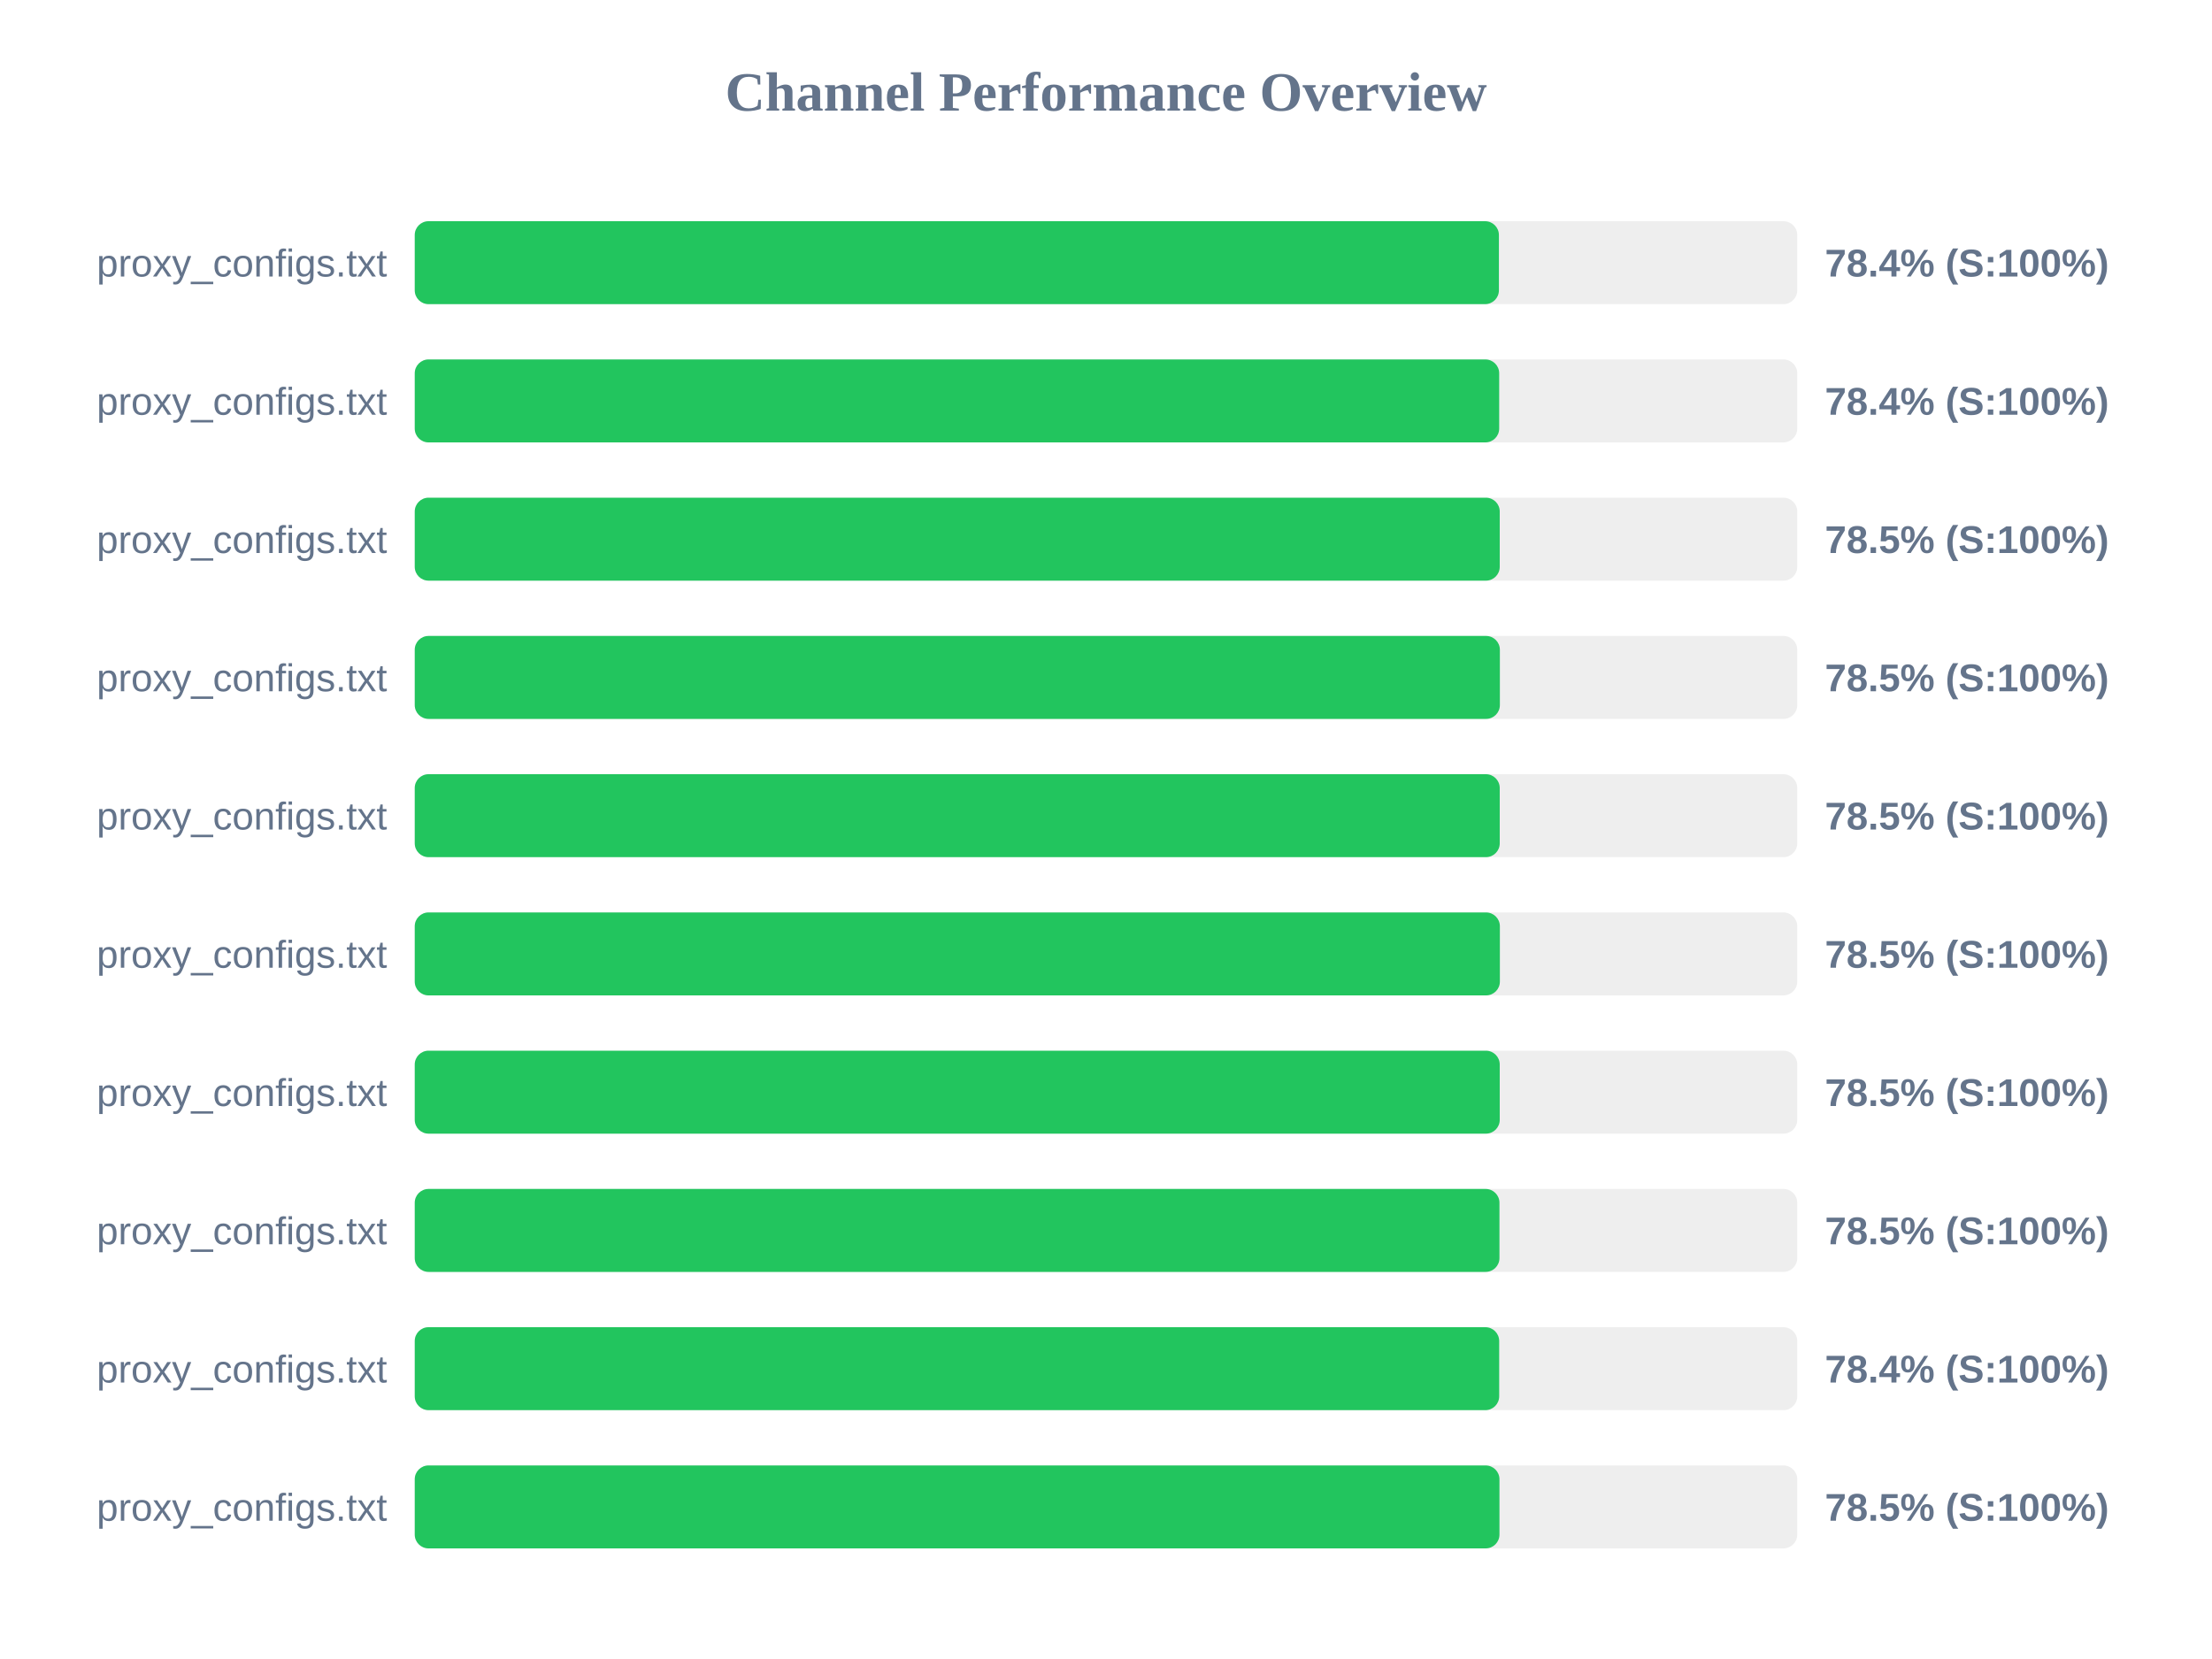
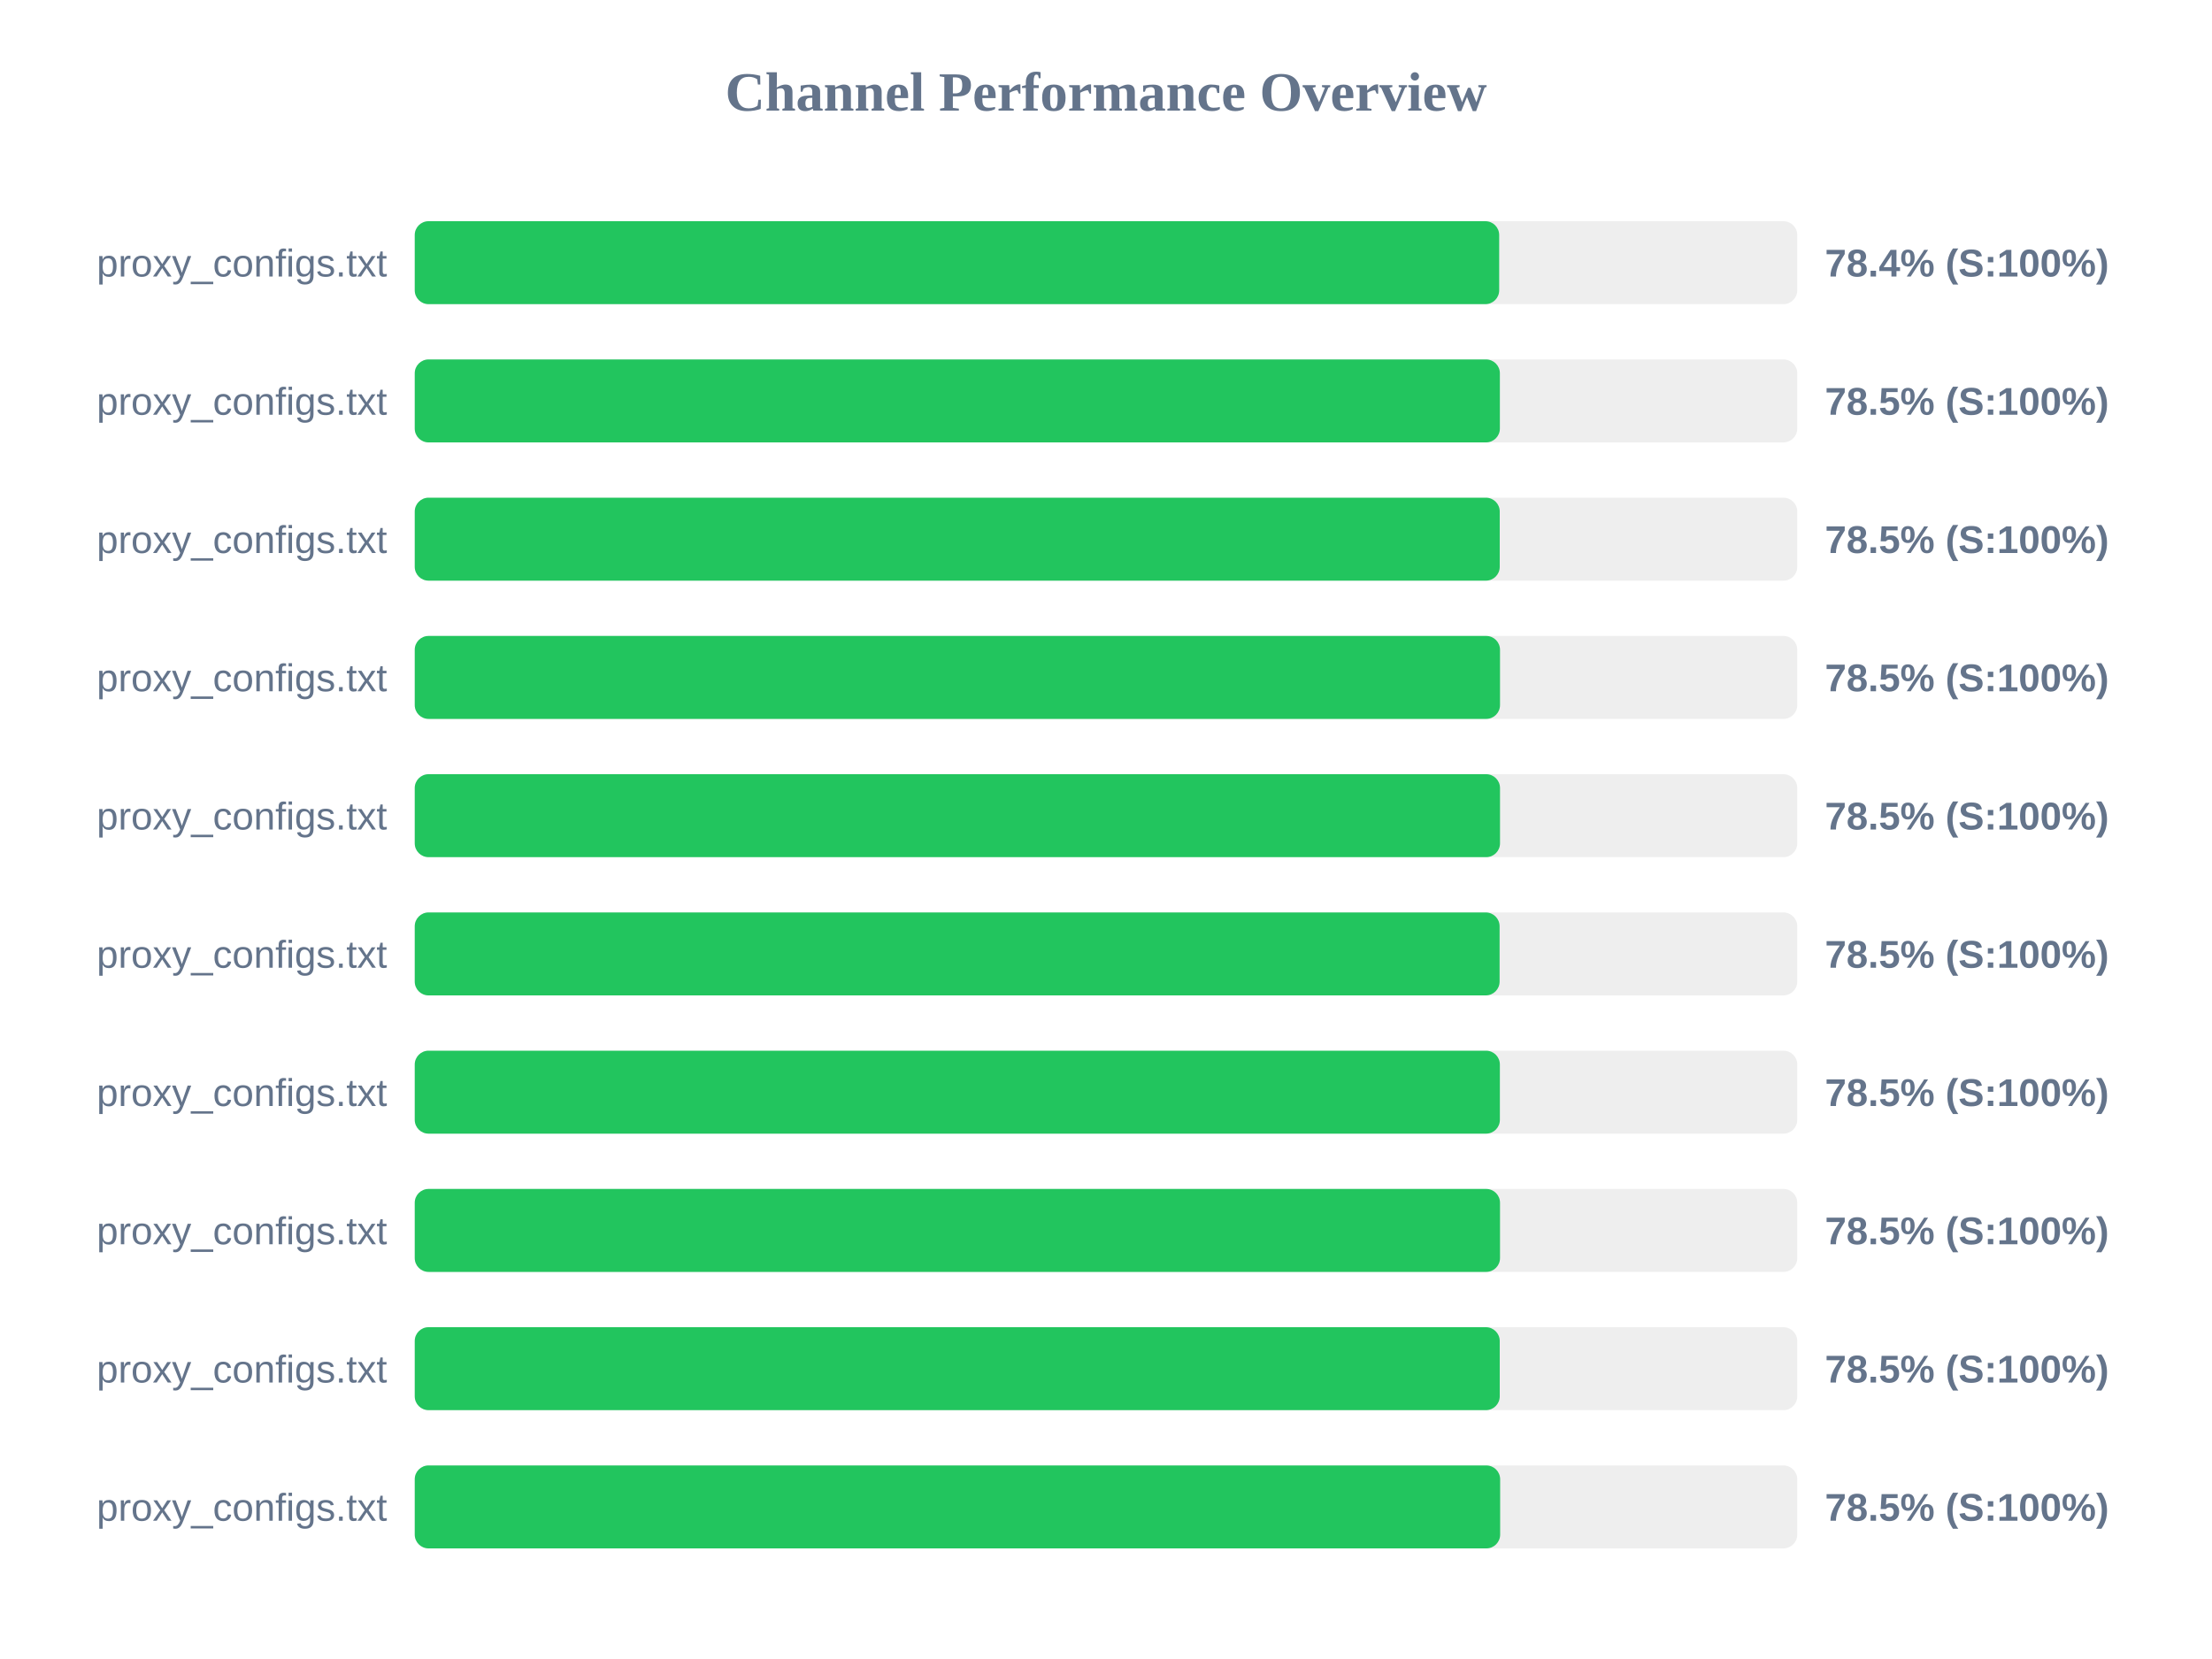
<svg xmlns="http://www.w3.org/2000/svg" width="800" height="600" version="1.1">
  <style>
        .row { font: 14px Arial; fill: #64748b; }
        .score { font: bold 14px Arial; fill: #64748b; }
    </style>
  <text x="400" y="40" text-anchor="middle" font-size="20px" font-weight="bold" fill="#64748b">Channel Performance Overview</text>
  <rect x="150" y="80" width="500" height="30" fill="#eee" rx="5" />
-   <rect x="150" y="80" width="392.1" height="30" fill="#22c55e" rx="5" />
+   <rect x="150" y="80" width="392.2" height="30" fill="#22c55e" rx="5" />
  <text x="140" y="100" text-anchor="end" class="row">proxy_configs.txt</text>
  <text x="660" y="100" text-anchor="start" class="score">78.4% (S:100%)</text>
  <rect x="150" y="130" width="500" height="30" fill="#eee" rx="5" />
-   <rect x="150" y="130" width="392.2" height="30" fill="#22c55e" rx="5" />
+   <rect x="150" y="130" width="392.45" height="30" fill="#22c55e" rx="5" />
  <text x="140" y="150" text-anchor="end" class="row">proxy_configs.txt</text>
-   <text x="660" y="150" text-anchor="start" class="score">78.4% (S:100%)</text>
+   <text x="660" y="150" text-anchor="start" class="score">78.5% (S:100%)</text>
  <rect x="150" y="180" width="500" height="30" fill="#eee" rx="5" />
  <rect x="150" y="180" width="392.4" height="30" fill="#22c55e" rx="5" />
  <text x="140" y="200" text-anchor="end" class="row">proxy_configs.txt</text>
  <text x="660" y="200" text-anchor="start" class="score">78.5% (S:100%)</text>
  <rect x="150" y="230" width="500" height="30" fill="#eee" rx="5" />
-   <rect x="150" y="230" width="392.45" height="30" fill="#22c55e" rx="5" />
+   <rect x="150" y="230" width="392.5" height="30" fill="#22c55e" rx="5" />
  <text x="140" y="250" text-anchor="end" class="row">proxy_configs.txt</text>
  <text x="660" y="250" text-anchor="start" class="score">78.5% (S:100%)</text>
  <rect x="150" y="280" width="500" height="30" fill="#eee" rx="5" />
-   <rect x="150" y="280" width="392.4" height="30" fill="#22c55e" rx="5" />
+   <rect x="150" y="280" width="392.5" height="30" fill="#22c55e" rx="5" />
  <text x="140" y="300" text-anchor="end" class="row">proxy_configs.txt</text>
  <text x="660" y="300" text-anchor="start" class="score">78.5% (S:100%)</text>
  <rect x="150" y="330" width="500" height="30" fill="#eee" rx="5" />
-   <rect x="150" y="330" width="392.45" height="30" fill="#22c55e" rx="5" />
+   <rect x="150" y="330" width="392.35" height="30" fill="#22c55e" rx="5" />
  <text x="140" y="350" text-anchor="end" class="row">proxy_configs.txt</text>
  <text x="660" y="350" text-anchor="start" class="score">78.5% (S:100%)</text>
  <rect x="150" y="380" width="500" height="30" fill="#eee" rx="5" />
-   <rect x="150" y="380" width="392.4" height="30" fill="#22c55e" rx="5" />
+   <rect x="150" y="380" width="392.45" height="30" fill="#22c55e" rx="5" />
  <text x="140" y="400" text-anchor="end" class="row">proxy_configs.txt</text>
  <text x="660" y="400" text-anchor="start" class="score">78.5% (S:100%)</text>
  <rect x="150" y="430" width="500" height="30" fill="#eee" rx="5" />
-   <rect x="150" y="430" width="392.3" height="30" fill="#22c55e" rx="5" />
+   <rect x="150" y="430" width="392.5" height="30" fill="#22c55e" rx="5" />
  <text x="140" y="450" text-anchor="end" class="row">proxy_configs.txt</text>
  <text x="660" y="450" text-anchor="start" class="score">78.5% (S:100%)</text>
  <rect x="150" y="480" width="500" height="30" fill="#eee" rx="5" />
-   <rect x="150" y="480" width="392.2" height="30" fill="#22c55e" rx="5" />
+   <rect x="150" y="480" width="392.4" height="30" fill="#22c55e" rx="5" />
  <text x="140" y="500" text-anchor="end" class="row">proxy_configs.txt</text>
-   <text x="660" y="500" text-anchor="start" class="score">78.4% (S:100%)</text>
+   <text x="660" y="500" text-anchor="start" class="score">78.5% (S:100%)</text>
  <rect x="150" y="530" width="500" height="30" fill="#eee" rx="5" />
-   <rect x="150" y="530" width="392.3" height="30" fill="#22c55e" rx="5" />
+   <rect x="150" y="530" width="392.55" height="30" fill="#22c55e" rx="5" />
  <text x="140" y="550" text-anchor="end" class="row">proxy_configs.txt</text>
  <text x="660" y="550" text-anchor="start" class="score">78.5% (S:100%)</text>
</svg>
